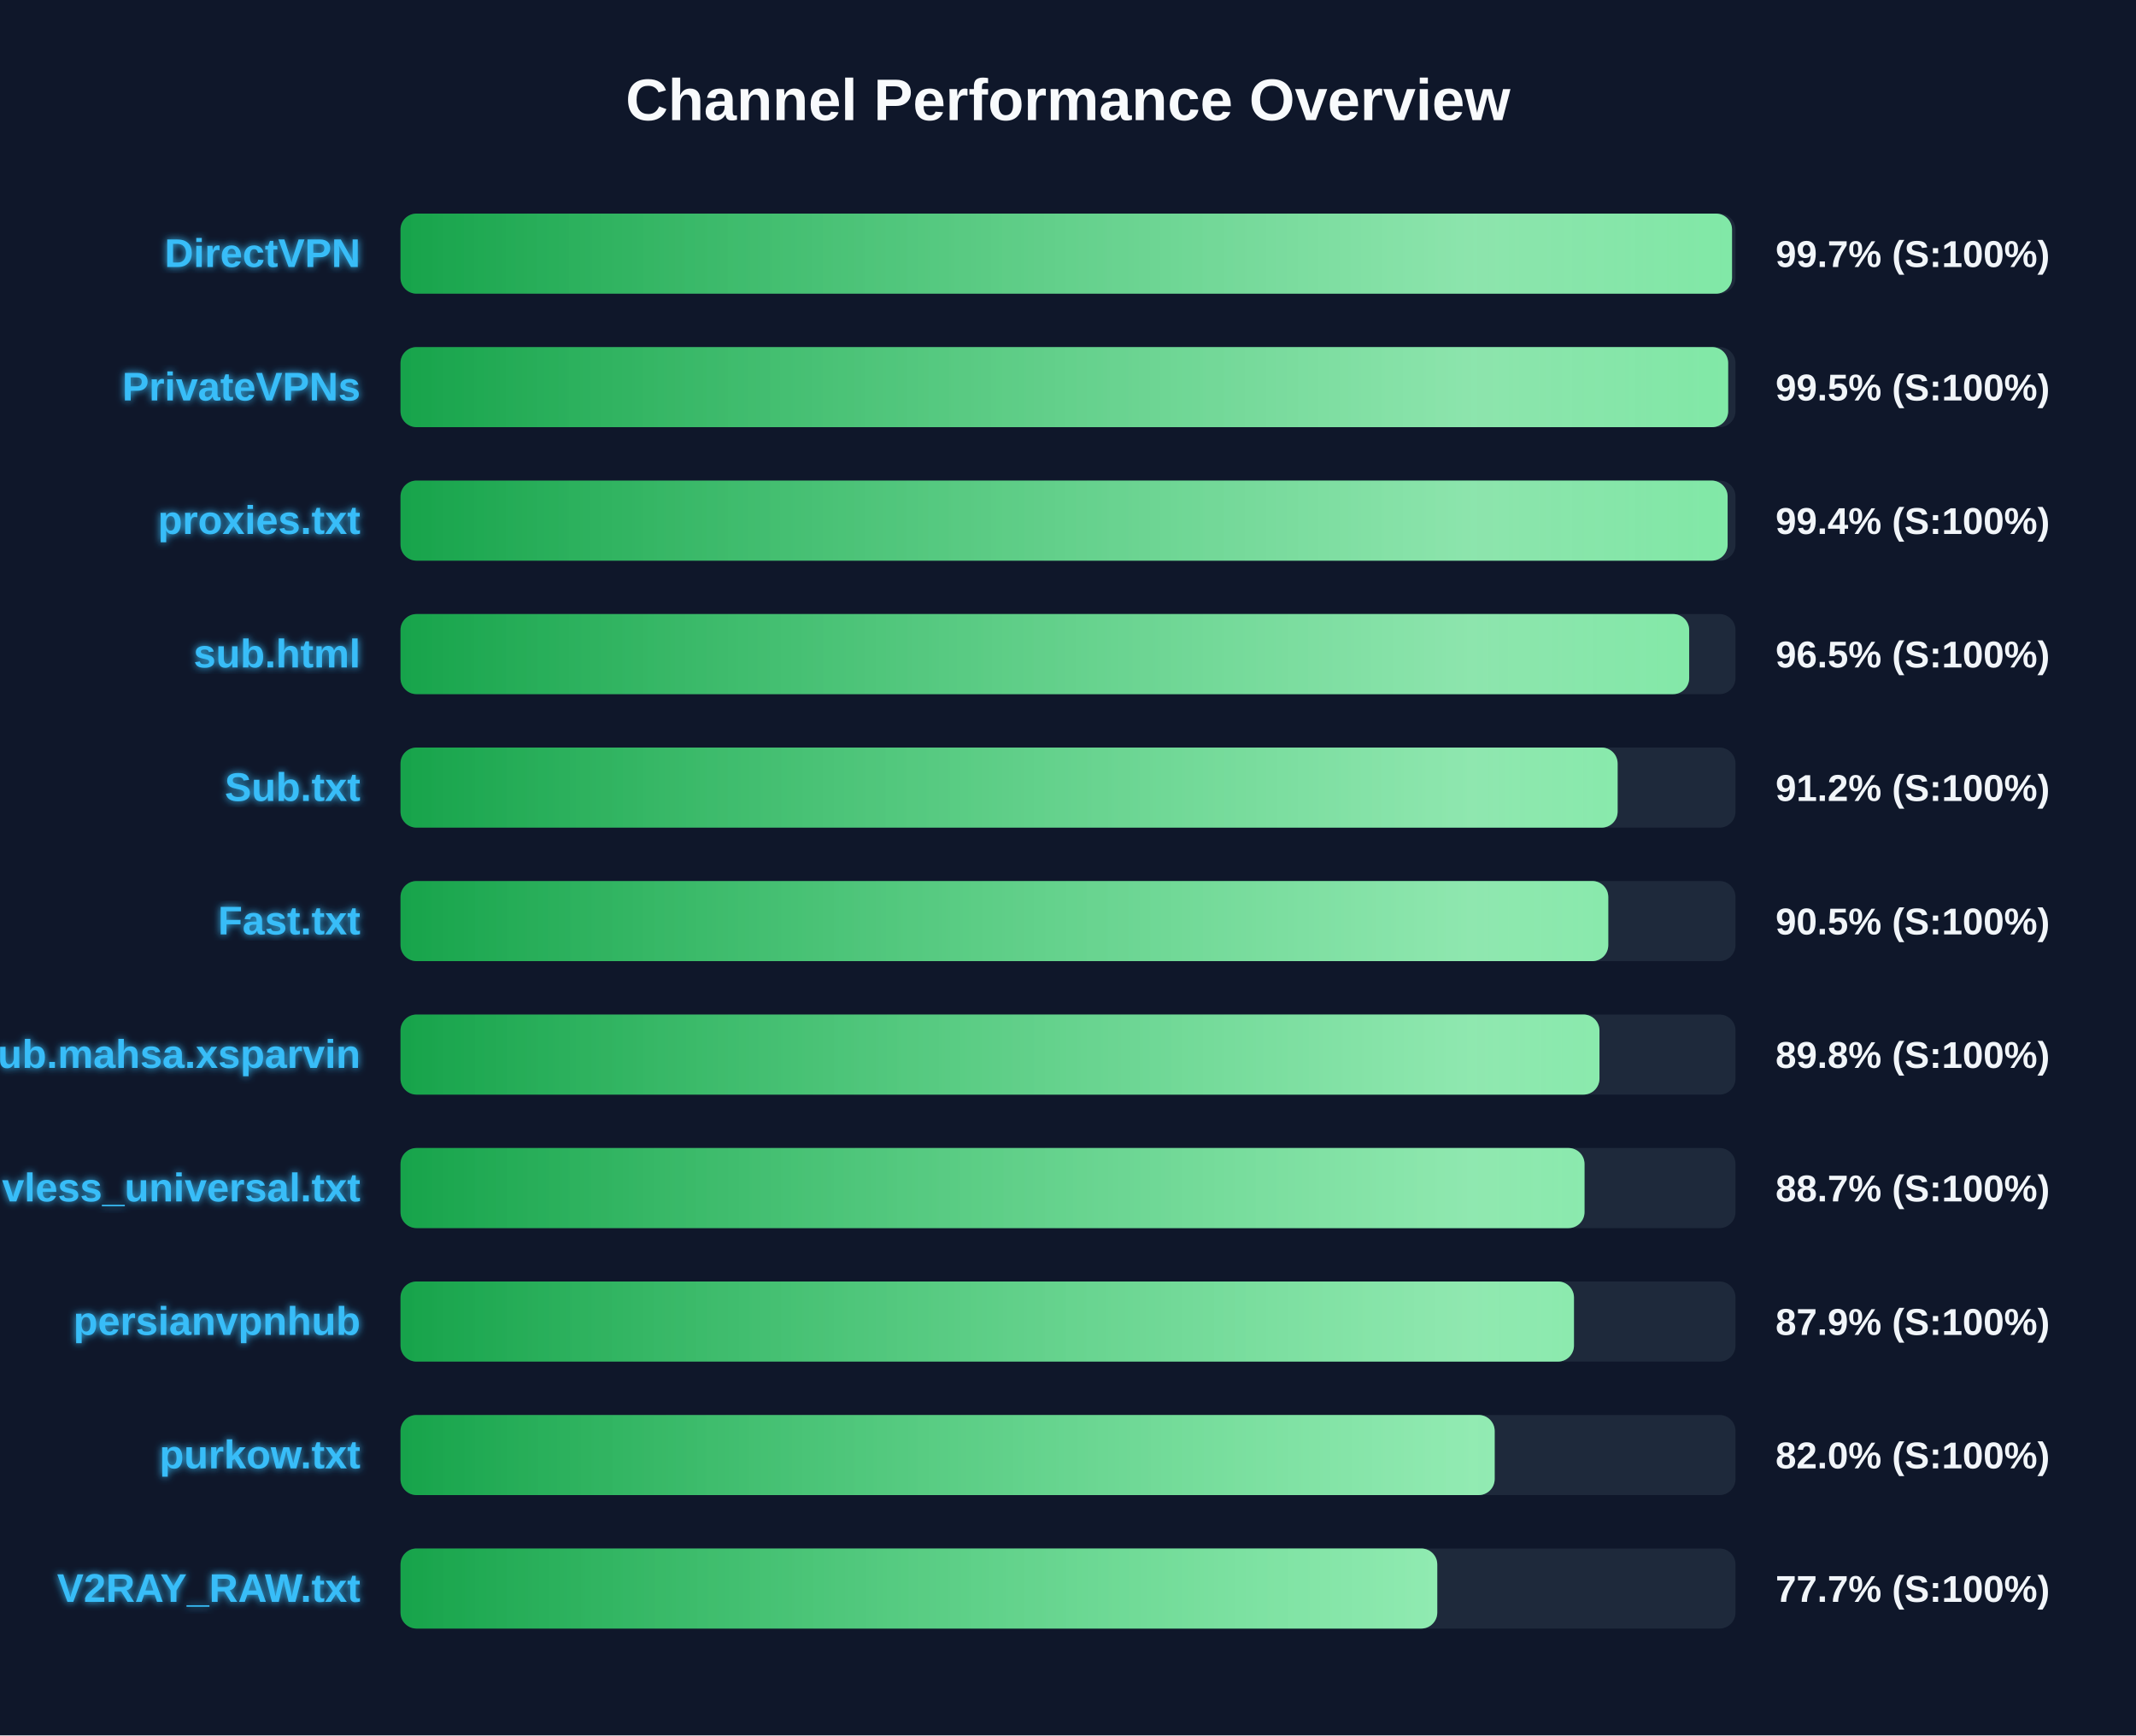
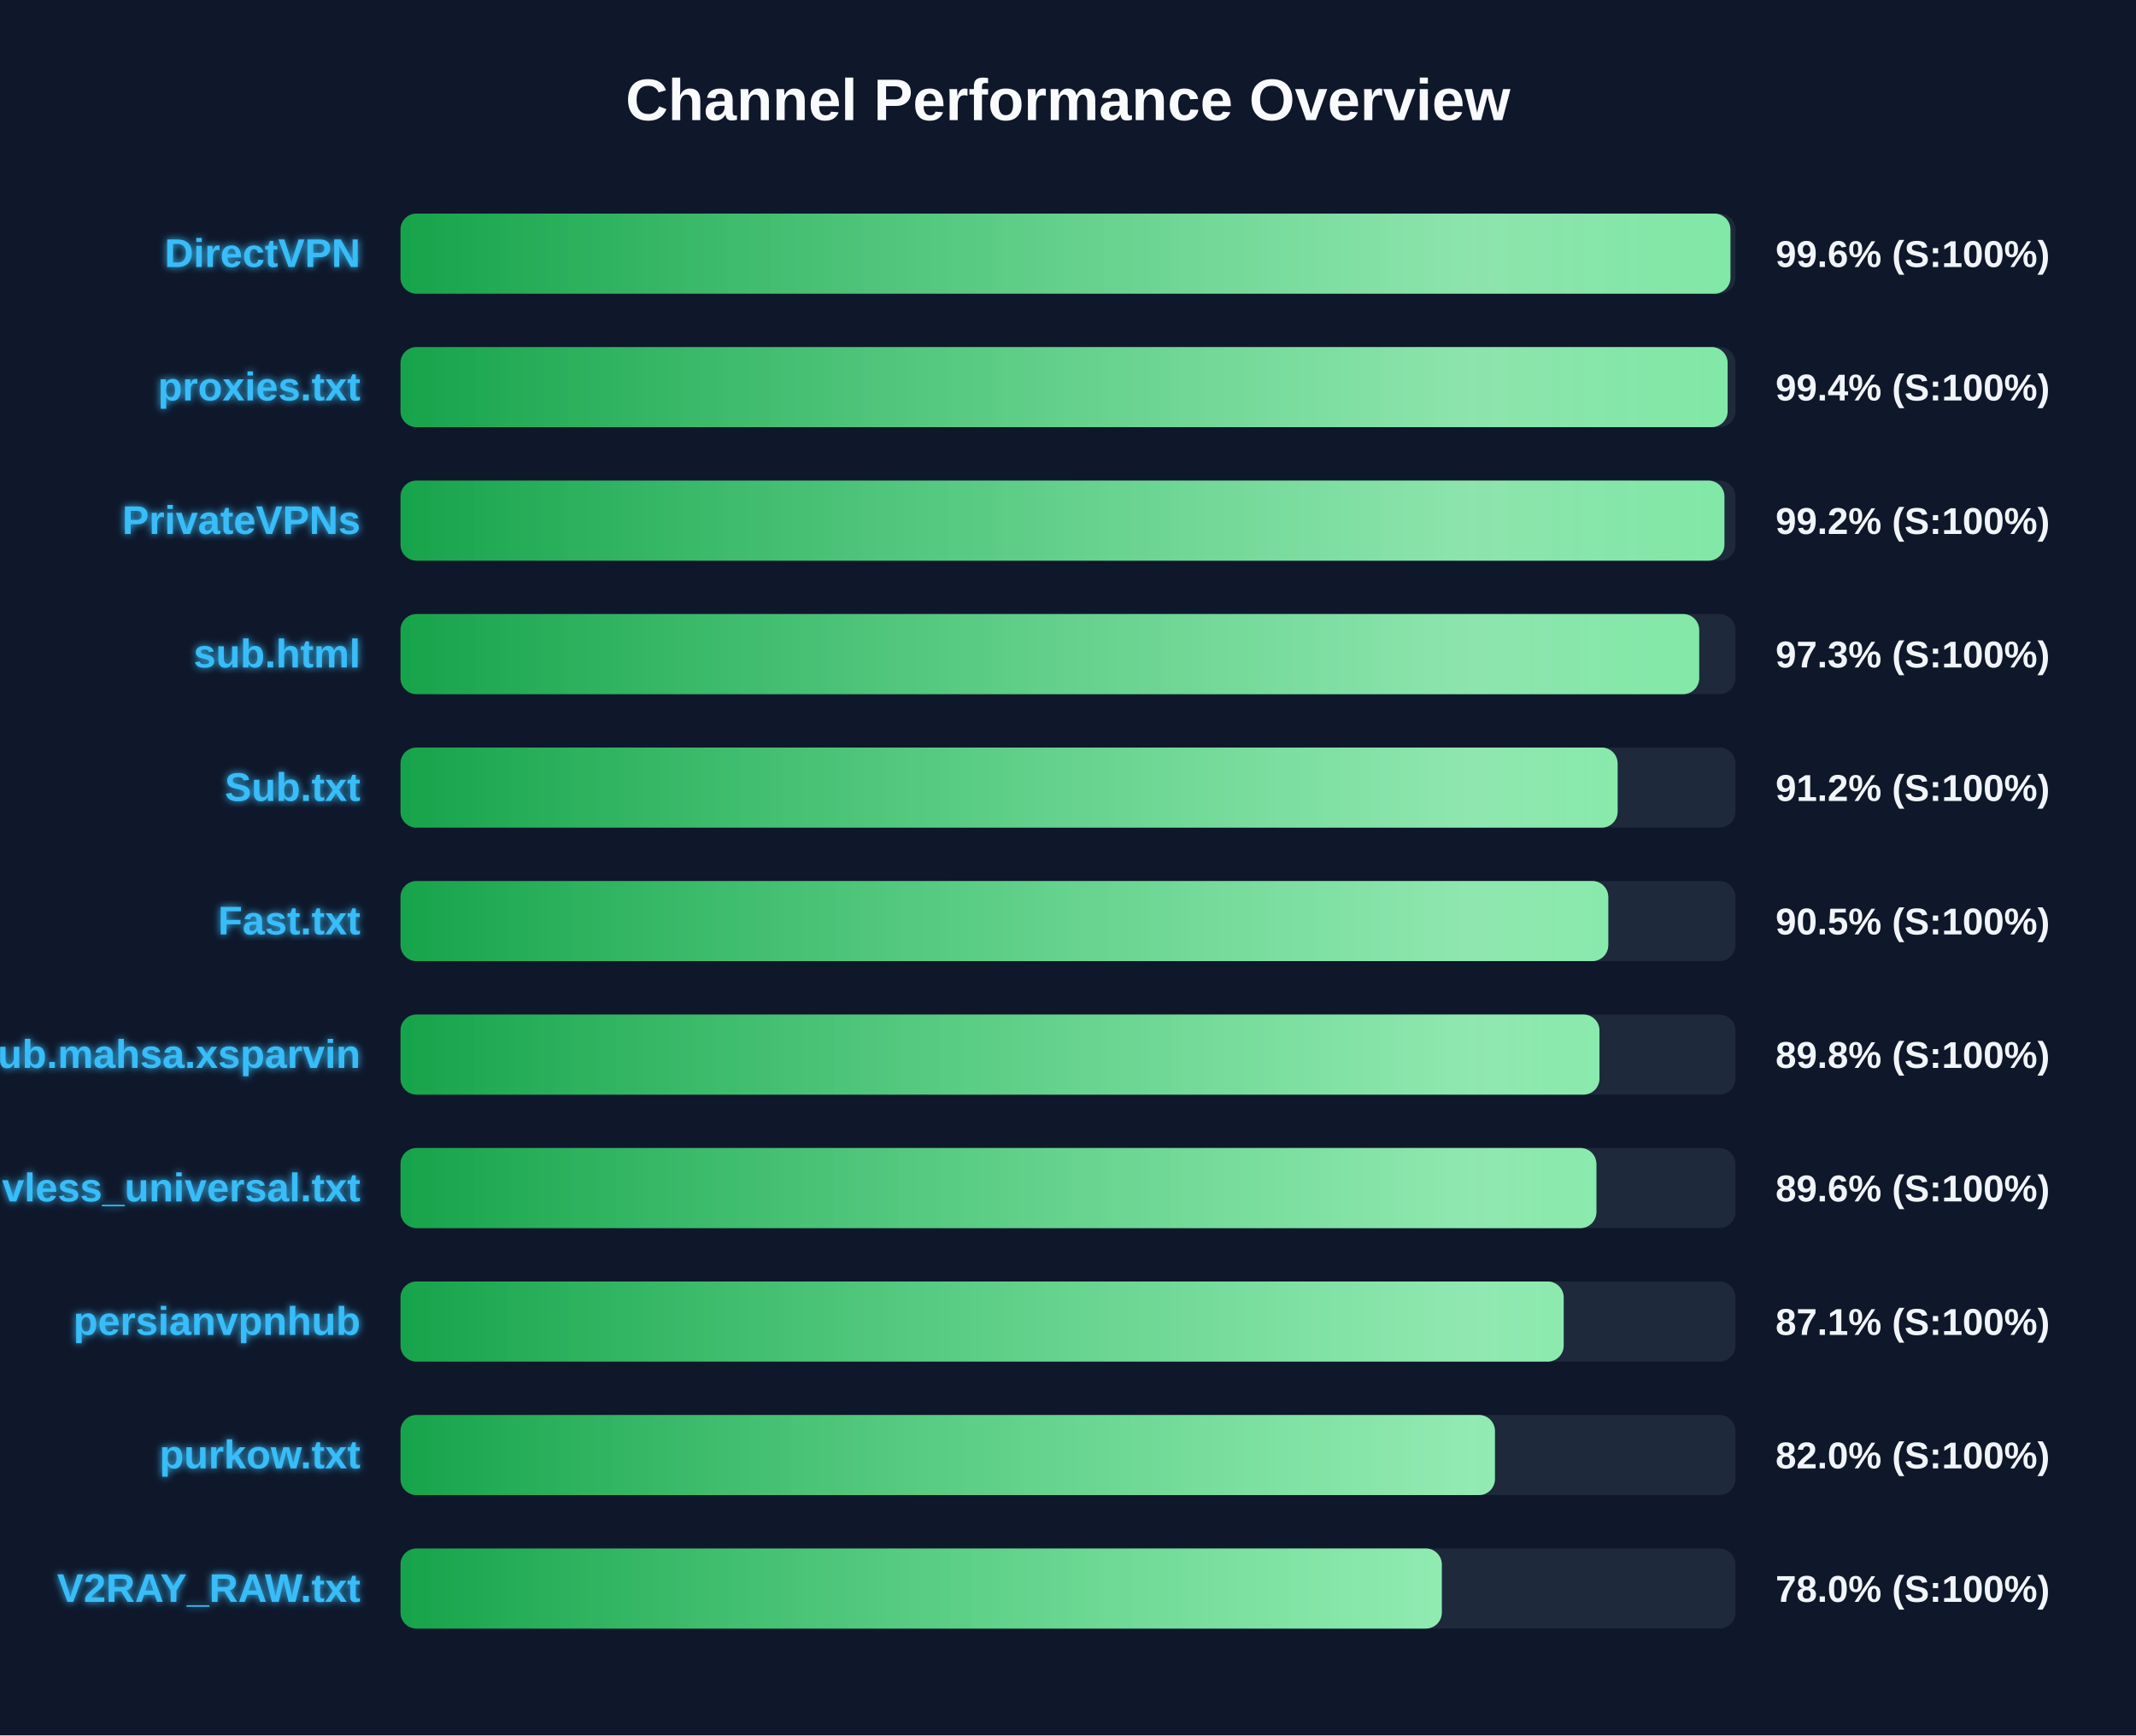
<svg xmlns="http://www.w3.org/2000/svg" width="800" height="650" version="1.1">
  <defs>
    <linearGradient id="grad-green" x1="0%" y1="0%" x2="100%" y2="0%">
      <stop offset="0%" stop-color="#16a34a" />
      <stop offset="100%" stop-color="#4ade80" />
    </linearGradient>
    <linearGradient id="grad-yellow" x1="0%" y1="0%" x2="100%" y2="0%">
      <stop offset="0%" stop-color="#ca8a04" />
      <stop offset="100%" stop-color="#fde047" />
    </linearGradient>
    <linearGradient id="grad-red" x1="0%" y1="0%" x2="100%" y2="0%">
      <stop offset="0%" stop-color="#dc2626" />
      <stop offset="100%" stop-color="#f87171" />
    </linearGradient>
    <linearGradient id="shimmer" x1="0%" y1="0%" x2="100%" y2="0%">
      <stop offset="0%" stop-color="rgba(255,255,255,0)" />
      <stop offset="50%" stop-color="rgba(255,255,255,0.4)" />
      <stop offset="100%" stop-color="rgba(255,255,255,0)" />
    </linearGradient>
    <filter id="glow" x="-20%" y="-20%" width="140%" height="140%">
      <feGaussianBlur stdDeviation="1.5" result="blur" />
      <feComposite in="SourceGraphic" in2="blur" operator="over" />
    </filter>
  </defs>
  <style>
        .bg-rect { fill: #0f172a; }
        .title { font: bold 22px 'Segoe UI', Arial, sans-serif; fill: #f8fafc; }
        .row { font: bold 15px 'Segoe UI', Arial, sans-serif; fill: #38bdf8; filter: url(#glow); }
        .score { font: bold 14px 'Segoe UI', Arial, sans-serif; fill: #f1f5f9; }
        @keyframes shimmer-anim {
            0% { transform: translateX(-100%); }
            100% { transform: translateX(200%); }
        }
        .shimmer-rect {
            animation: shimmer-anim 2.5s infinite linear;
        }
    </style>
  <rect width="100%" height="100%" class="bg-rect" />
  <text x="400" y="45" text-anchor="middle" class="title">Channel Performance Overview</text>
  <rect x="150" y="80" width="500" height="30" fill="#1e293b" rx="6" />
  <clipPath id="clip-0">
-     <rect x="150" y="80" width="498.7" height="30" rx="6" />
+     <rect x="150" y="80" width="498.1" height="30" rx="6" />
  </clipPath>
-   <rect x="150" y="80" width="498.7" height="30" fill="url(#grad-green)" rx="6" />
+   <rect x="150" y="80" width="498.1" height="30" fill="url(#grad-green)" rx="6" />
  <g clip-path="url(#clip-0)">
    <rect x="150" y="80" width="100%" height="30" fill="url(#shimmer)" class="shimmer-rect" />
  </g>
  <text x="135" y="100" text-anchor="end" class="row">DirectVPN</text>
-   <text x="665" y="100" text-anchor="start" class="score">99.7% (S:100%)</text>
+   <text x="665" y="100" text-anchor="start" class="score">99.6% (S:100%)</text>
  <rect x="150" y="130" width="500" height="30" fill="#1e293b" rx="6" />
  <clipPath id="clip-1">
-     <rect x="150" y="130" width="497.25" height="30" rx="6" />
+     <rect x="150" y="130" width="497.05" height="30" rx="6" />
  </clipPath>
-   <rect x="150" y="130" width="497.25" height="30" fill="url(#grad-green)" rx="6" />
+   <rect x="150" y="130" width="497.05" height="30" fill="url(#grad-green)" rx="6" />
  <g clip-path="url(#clip-1)">
    <rect x="150" y="130" width="100%" height="30" fill="url(#shimmer)" class="shimmer-rect" />
  </g>
-   <text x="135" y="150" text-anchor="end" class="row">PrivateVPNs</text>
-   <text x="665" y="150" text-anchor="start" class="score">99.5% (S:100%)</text>
+   <text x="135" y="150" text-anchor="end" class="row">proxies.txt</text>
+   <text x="665" y="150" text-anchor="start" class="score">99.4% (S:100%)</text>
  <rect x="150" y="180" width="500" height="30" fill="#1e293b" rx="6" />
  <clipPath id="clip-2">
-     <rect x="150" y="180" width="497.05" height="30" rx="6" />
+     <rect x="150" y="180" width="495.85" height="30" rx="6" />
  </clipPath>
-   <rect x="150" y="180" width="497.05" height="30" fill="url(#grad-green)" rx="6" />
+   <rect x="150" y="180" width="495.85" height="30" fill="url(#grad-green)" rx="6" />
  <g clip-path="url(#clip-2)">
    <rect x="150" y="180" width="100%" height="30" fill="url(#shimmer)" class="shimmer-rect" />
  </g>
-   <text x="135" y="200" text-anchor="end" class="row">proxies.txt</text>
-   <text x="665" y="200" text-anchor="start" class="score">99.4% (S:100%)</text>
+   <text x="135" y="200" text-anchor="end" class="row">PrivateVPNs</text>
+   <text x="665" y="200" text-anchor="start" class="score">99.2% (S:100%)</text>
  <rect x="150" y="230" width="500" height="30" fill="#1e293b" rx="6" />
  <clipPath id="clip-3">
-     <rect x="150" y="230" width="482.65" height="30" rx="6" />
+     <rect x="150" y="230" width="486.4" height="30" rx="6" />
  </clipPath>
-   <rect x="150" y="230" width="482.65" height="30" fill="url(#grad-green)" rx="6" />
+   <rect x="150" y="230" width="486.4" height="30" fill="url(#grad-green)" rx="6" />
  <g clip-path="url(#clip-3)">
    <rect x="150" y="230" width="100%" height="30" fill="url(#shimmer)" class="shimmer-rect" />
  </g>
  <text x="135" y="250" text-anchor="end" class="row">sub.html</text>
-   <text x="665" y="250" text-anchor="start" class="score">96.5% (S:100%)</text>
+   <text x="665" y="250" text-anchor="start" class="score">97.3% (S:100%)</text>
  <rect x="150" y="280" width="500" height="30" fill="#1e293b" rx="6" />
  <clipPath id="clip-4">
    <rect x="150" y="280" width="455.85" height="30" rx="6" />
  </clipPath>
  <rect x="150" y="280" width="455.85" height="30" fill="url(#grad-green)" rx="6" />
  <g clip-path="url(#clip-4)">
    <rect x="150" y="280" width="100%" height="30" fill="url(#shimmer)" class="shimmer-rect" />
  </g>
  <text x="135" y="300" text-anchor="end" class="row">Sub.txt</text>
  <text x="665" y="300" text-anchor="start" class="score">91.2% (S:100%)</text>
  <rect x="150" y="330" width="500" height="30" fill="#1e293b" rx="6" />
  <clipPath id="clip-5">
    <rect x="150" y="330" width="452.35" height="30" rx="6" />
  </clipPath>
  <rect x="150" y="330" width="452.35" height="30" fill="url(#grad-green)" rx="6" />
  <g clip-path="url(#clip-5)">
    <rect x="150" y="330" width="100%" height="30" fill="url(#shimmer)" class="shimmer-rect" />
  </g>
  <text x="135" y="350" text-anchor="end" class="row">Fast.txt</text>
  <text x="665" y="350" text-anchor="start" class="score">90.5% (S:100%)</text>
  <rect x="150" y="380" width="500" height="30" fill="#1e293b" rx="6" />
  <clipPath id="clip-6">
    <rect x="150" y="380" width="449.05" height="30" rx="6" />
  </clipPath>
  <rect x="150" y="380" width="449.05" height="30" fill="url(#grad-green)" rx="6" />
  <g clip-path="url(#clip-6)">
    <rect x="150" y="380" width="100%" height="30" fill="url(#shimmer)" class="shimmer-rect" />
  </g>
  <text x="135" y="400" text-anchor="end" class="row">Sub.mahsa.xsparvin</text>
  <text x="665" y="400" text-anchor="start" class="score">89.8% (S:100%)</text>
  <rect x="150" y="430" width="500" height="30" fill="#1e293b" rx="6" />
  <clipPath id="clip-7">
-     <rect x="150" y="430" width="443.45" height="30" rx="6" />
+     <rect x="150" y="430" width="447.9" height="30" rx="6" />
  </clipPath>
-   <rect x="150" y="430" width="443.45" height="30" fill="url(#grad-green)" rx="6" />
+   <rect x="150" y="430" width="447.9" height="30" fill="url(#grad-green)" rx="6" />
  <g clip-path="url(#clip-7)">
    <rect x="150" y="430" width="100%" height="30" fill="url(#shimmer)" class="shimmer-rect" />
  </g>
  <text x="135" y="450" text-anchor="end" class="row">vless_universal.txt</text>
-   <text x="665" y="450" text-anchor="start" class="score">88.7% (S:100%)</text>
+   <text x="665" y="450" text-anchor="start" class="score">89.6% (S:100%)</text>
  <rect x="150" y="480" width="500" height="30" fill="#1e293b" rx="6" />
  <clipPath id="clip-8">
-     <rect x="150" y="480" width="439.5" height="30" rx="6" />
+     <rect x="150" y="480" width="435.65" height="30" rx="6" />
  </clipPath>
-   <rect x="150" y="480" width="439.5" height="30" fill="url(#grad-green)" rx="6" />
+   <rect x="150" y="480" width="435.65" height="30" fill="url(#grad-green)" rx="6" />
  <g clip-path="url(#clip-8)">
    <rect x="150" y="480" width="100%" height="30" fill="url(#shimmer)" class="shimmer-rect" />
  </g>
  <text x="135" y="500" text-anchor="end" class="row">persianvpnhub</text>
-   <text x="665" y="500" text-anchor="start" class="score">87.9% (S:100%)</text>
+   <text x="665" y="500" text-anchor="start" class="score">87.1% (S:100%)</text>
  <rect x="150" y="530" width="500" height="30" fill="#1e293b" rx="6" />
  <clipPath id="clip-9">
-     <rect x="150" y="530" width="409.8" height="30" rx="6" />
+     <rect x="150" y="530" width="409.9" height="30" rx="6" />
  </clipPath>
-   <rect x="150" y="530" width="409.8" height="30" fill="url(#grad-green)" rx="6" />
+   <rect x="150" y="530" width="409.9" height="30" fill="url(#grad-green)" rx="6" />
  <g clip-path="url(#clip-9)">
    <rect x="150" y="530" width="100%" height="30" fill="url(#shimmer)" class="shimmer-rect" />
  </g>
  <text x="135" y="550" text-anchor="end" class="row">purkow.txt</text>
  <text x="665" y="550" text-anchor="start" class="score">82.0% (S:100%)</text>
  <rect x="150" y="580" width="500" height="30" fill="#1e293b" rx="6" />
  <clipPath id="clip-10">
-     <rect x="150" y="580" width="388.3" height="30" rx="6" />
+     <rect x="150" y="580" width="390.0" height="30" rx="6" />
  </clipPath>
-   <rect x="150" y="580" width="388.3" height="30" fill="url(#grad-green)" rx="6" />
+   <rect x="150" y="580" width="390.0" height="30" fill="url(#grad-green)" rx="6" />
  <g clip-path="url(#clip-10)">
    <rect x="150" y="580" width="100%" height="30" fill="url(#shimmer)" class="shimmer-rect" />
  </g>
  <text x="135" y="600" text-anchor="end" class="row">V2RAY_RAW.txt</text>
-   <text x="665" y="600" text-anchor="start" class="score">77.7% (S:100%)</text>
+   <text x="665" y="600" text-anchor="start" class="score">78.0% (S:100%)</text>
</svg>
